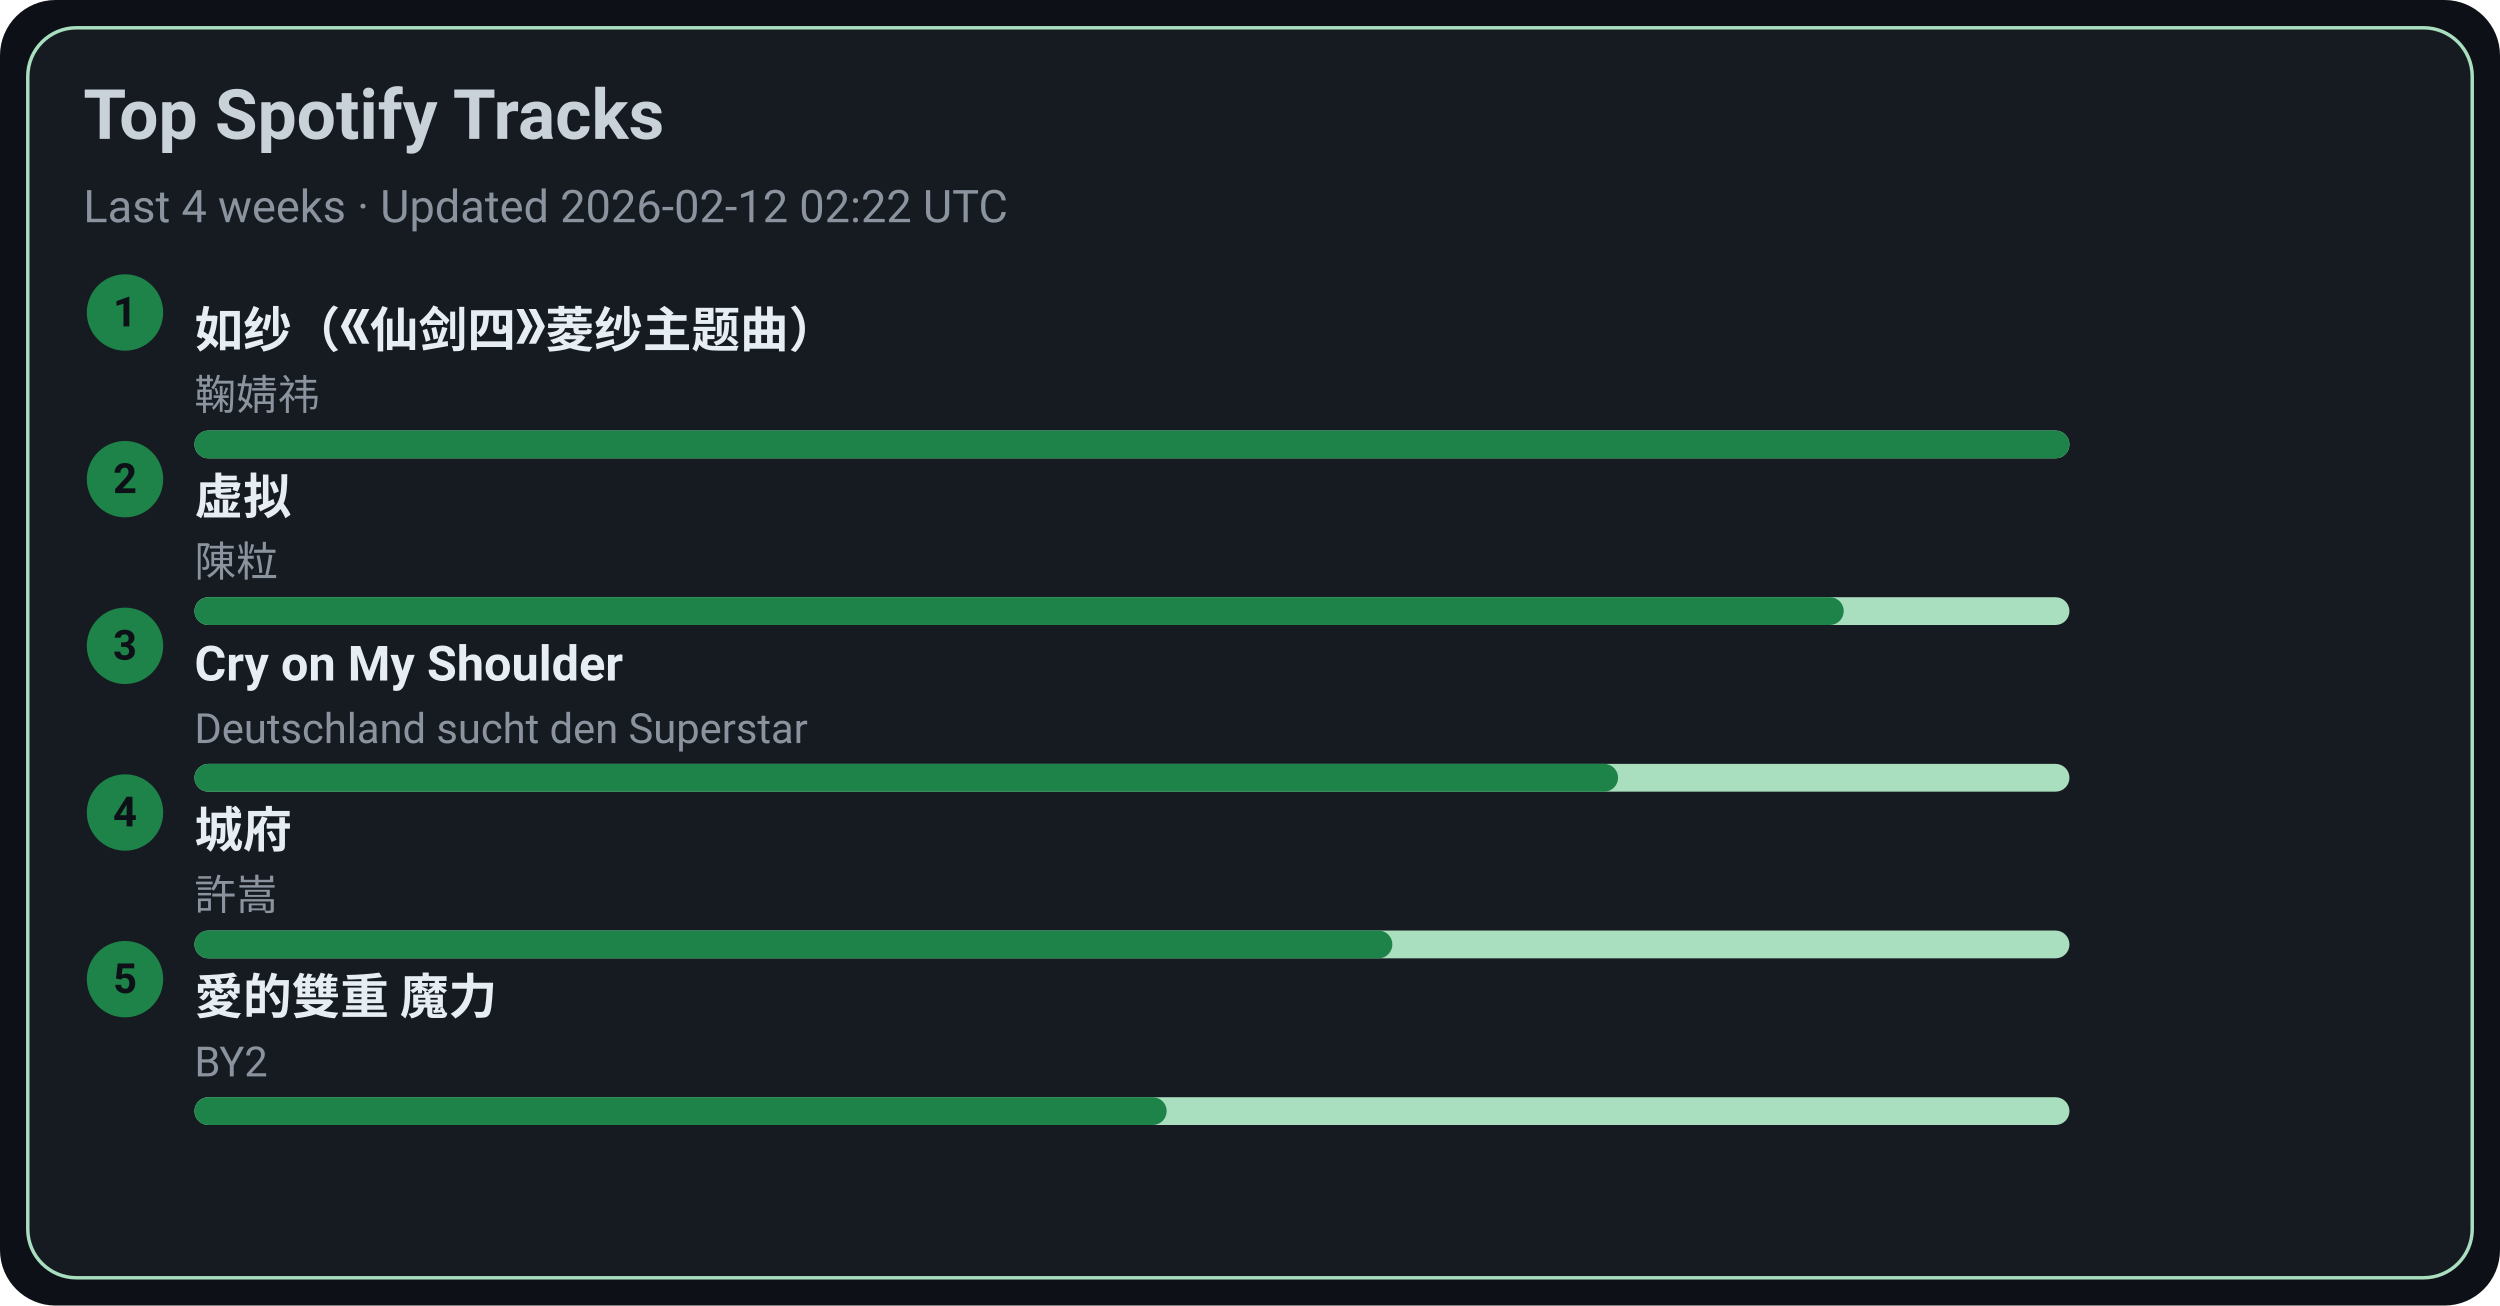
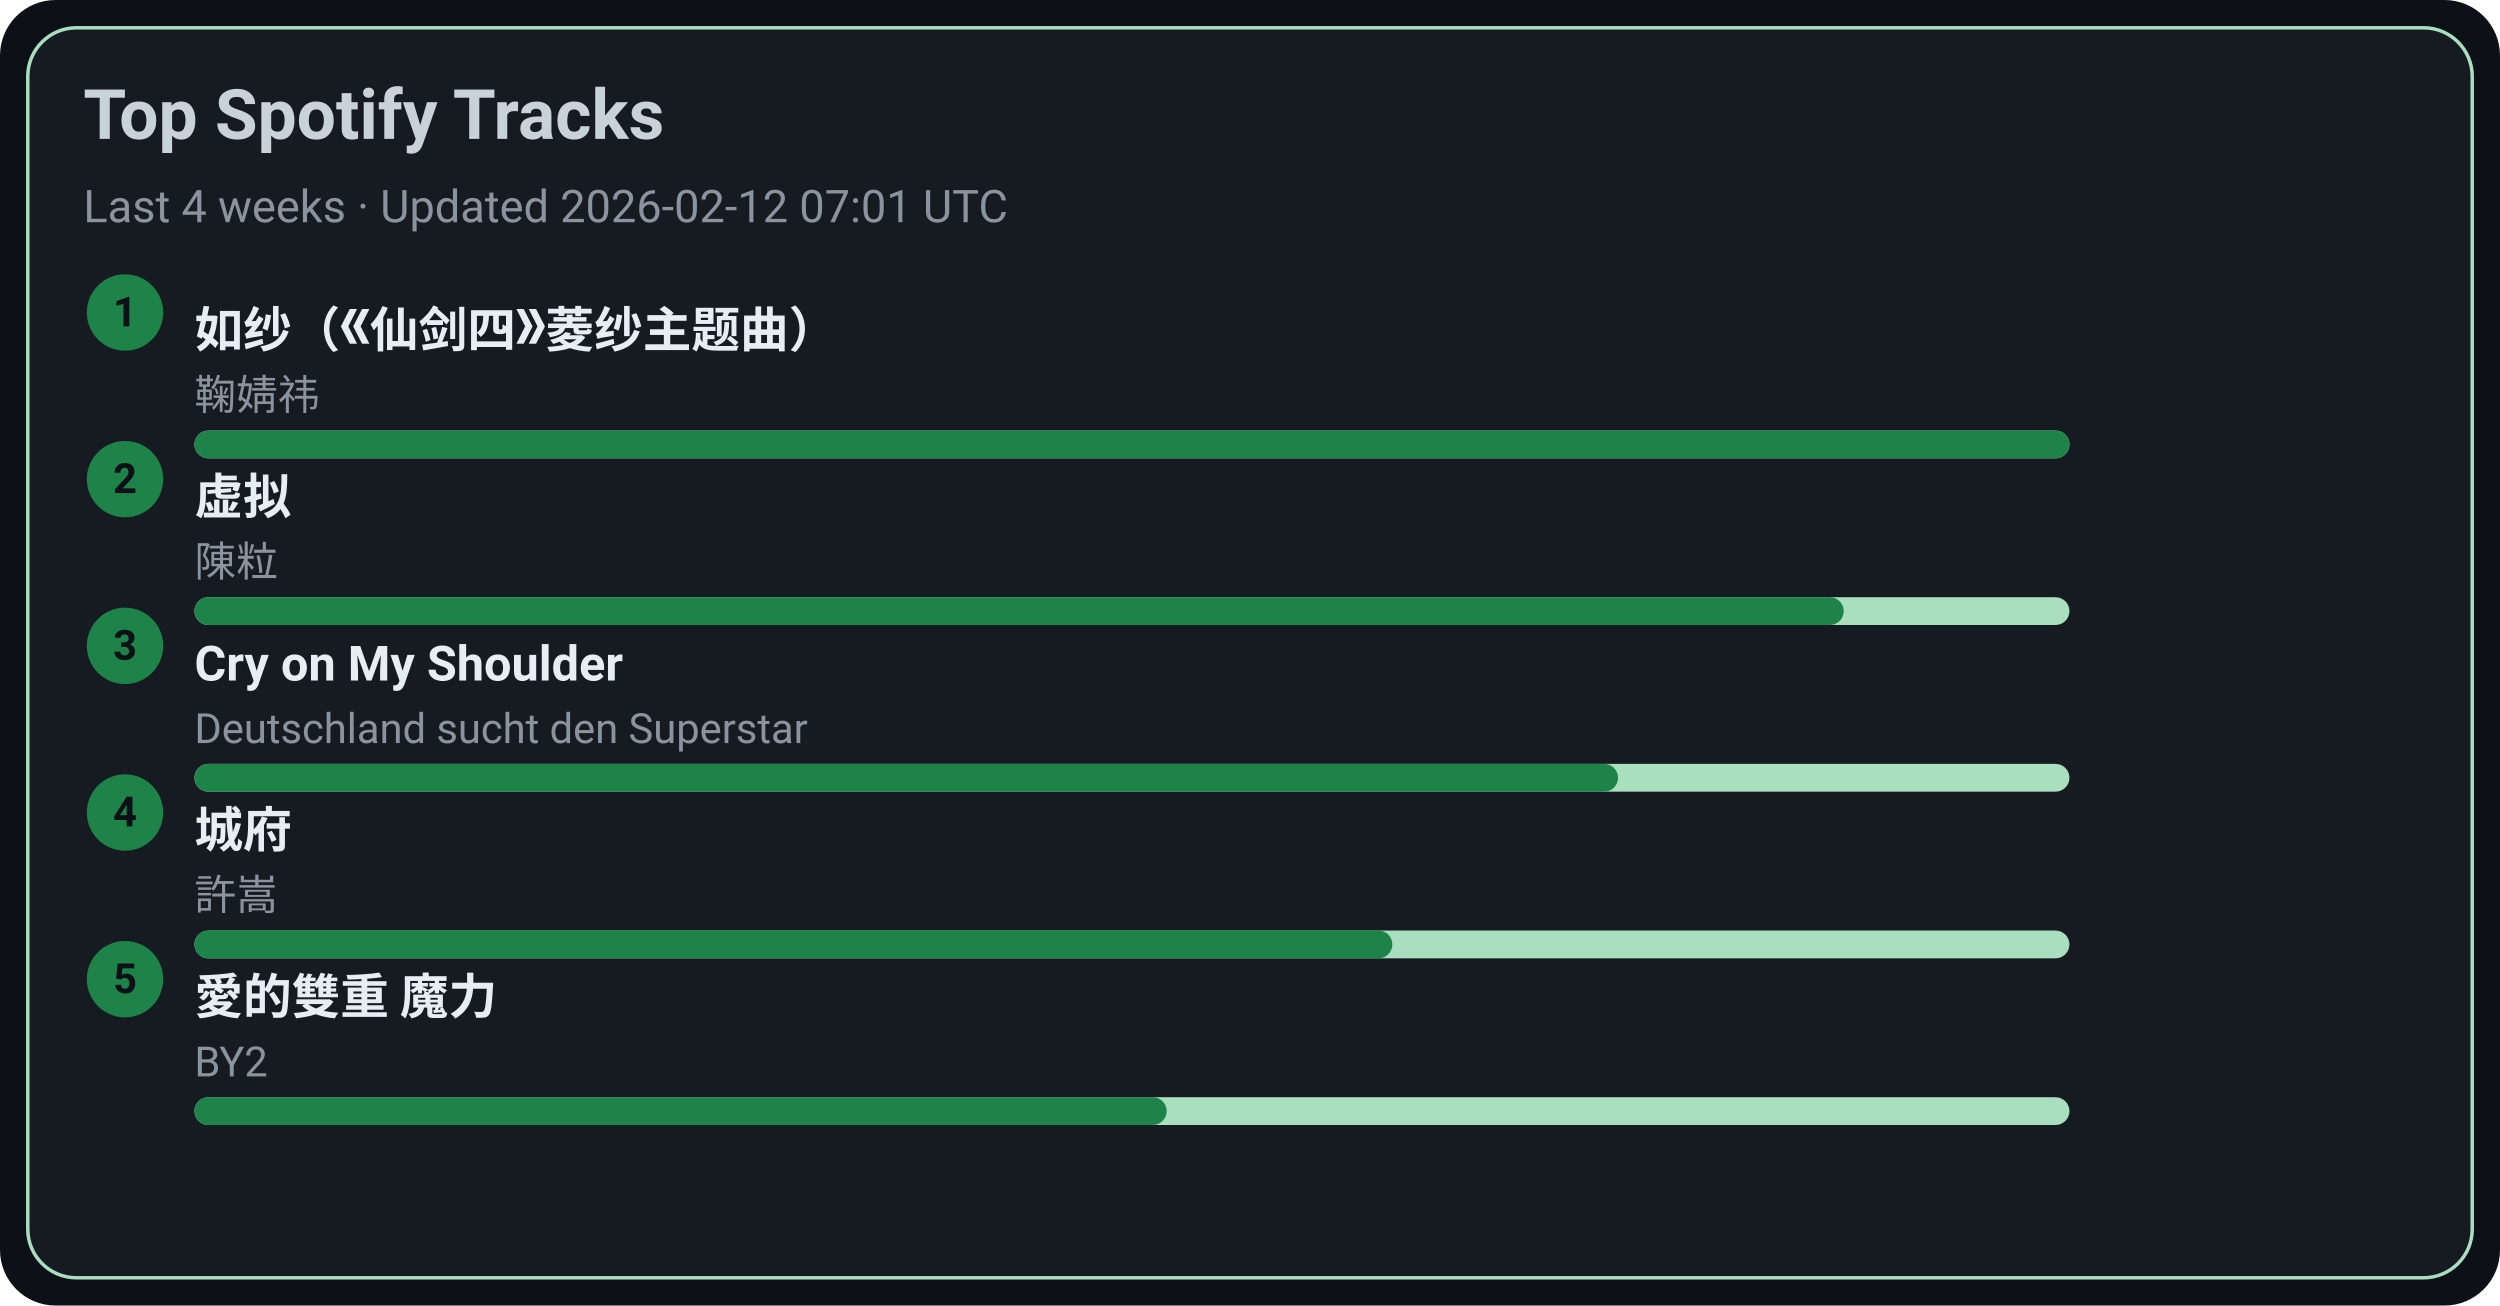
<svg xmlns="http://www.w3.org/2000/svg" width="720" height="376" viewBox="0 0 720 376">
  <style>text{font-family:-apple-system,BlinkMacSystemFont,Segoe UI,Roboto,Ubuntu,Helvetica Neue,Arial,Noto Sans,sans-serif}</style>
  <rect width="720" height="376" rx="16" fill="#0d1117" />
  <rect x="8" y="8" width="704" height="360" rx="14" fill="#161b22" stroke="#A9DFBF" />
  <text x="24" y="40" font-size="20" fill="#c9d1d9" font-weight="600">Top Spotify Tracks</text>
-   <text x="24" y="64" font-size="13" fill="#8b949e">Last 4 weeks · Updated 2026-02-12 02:22 UTC</text>
+   <text x="24" y="64" font-size="13" fill="#8b949e">Last 4 weeks · Updated 2026-02-12 07:01 UTC</text>
  <circle cx="36" cy="90" r="11" fill="#1D8348" />
  <text x="36" y="94" text-anchor="middle" font-size="12" fill="#0d1117" font-weight="700">1</text>
  <a href="https://open.spotify.com/track/69FUNgvEVkNbHq43lgvdme" target="_blank" rel="noopener noreferrer">
    <text x="56" y="100" font-size="14" fill="#e6edf3" font-weight="600">如纱（《仙剑四》菱纱主题曲）</text>
  </a>
  <text x="56" y="118" font-size="12" fill="#8b949e">鞠婧祎</text>
  <rect x="56" y="124" width="540" height="8" rx="4" fill="#A9DFBF" />
  <rect x="56" y="124" width="540" height="8" rx="4" fill="#1D8348" />
  <circle cx="36" cy="138" r="11" fill="#1D8348" />
  <text x="36" y="142" text-anchor="middle" font-size="12" fill="#0d1117" font-weight="700">2</text>
  <a href="https://open.spotify.com/track/5l9sg05BhpfsdLfRvjGsAf" target="_blank" rel="noopener noreferrer">
    <text x="56" y="148" font-size="14" fill="#e6edf3" font-weight="600">虚拟</text>
  </a>
  <text x="56" y="166" font-size="12" fill="#8b949e">陳粒</text>
  <rect x="56" y="172" width="540" height="8" rx="4" fill="#A9DFBF" />
  <rect x="56" y="172" width="475" height="8" rx="4" fill="#1D8348" />
  <circle cx="36" cy="186" r="11" fill="#1D8348" />
  <text x="36" y="190" text-anchor="middle" font-size="12" fill="#0d1117" font-weight="700">3</text>
  <a href="https://open.spotify.com/track/6usmG2MoD0C0Lc2pNgCVWV" target="_blank" rel="noopener noreferrer">
    <text x="56" y="196" font-size="14" fill="#e6edf3" font-weight="600">Cry on My Shoulder</text>
  </a>
  <text x="56" y="214" font-size="12" fill="#8b949e">Deutschland sucht den Superstar</text>
  <rect x="56" y="220" width="540" height="8" rx="4" fill="#A9DFBF" />
  <rect x="56" y="220" width="410" height="8" rx="4" fill="#1D8348" />
  <circle cx="36" cy="234" r="11" fill="#1D8348" />
  <text x="36" y="238" text-anchor="middle" font-size="12" fill="#0d1117" font-weight="700">4</text>
  <a href="https://open.spotify.com/track/4AmlSf7hye0QVpnHCcEoEw" target="_blank" rel="noopener noreferrer">
    <text x="56" y="244" font-size="14" fill="#e6edf3" font-weight="600">城府</text>
  </a>
  <text x="56" y="262" font-size="12" fill="#8b949e">許嵩</text>
  <rect x="56" y="268" width="540" height="8" rx="4" fill="#A9DFBF" />
  <rect x="56" y="268" width="345" height="8" rx="4" fill="#1D8348" />
  <circle cx="36" cy="282" r="11" fill="#1D8348" />
  <text x="36" y="286" text-anchor="middle" font-size="12" fill="#0d1117" font-weight="700">5</text>
  <a href="https://open.spotify.com/track/0yYmS4k3R0TTdDhvOBxRVp" target="_blank" rel="noopener noreferrer">
    <text x="56" y="292" font-size="14" fill="#e6edf3" font-weight="600">愛的雙重 魔力</text>
  </a>
  <text x="56" y="310" font-size="12" fill="#8b949e">BY2</text>
  <rect x="56" y="316" width="540" height="8" rx="4" fill="#A9DFBF" />
  <rect x="56" y="316" width="280" height="8" rx="4" fill="#1D8348" />
</svg>
